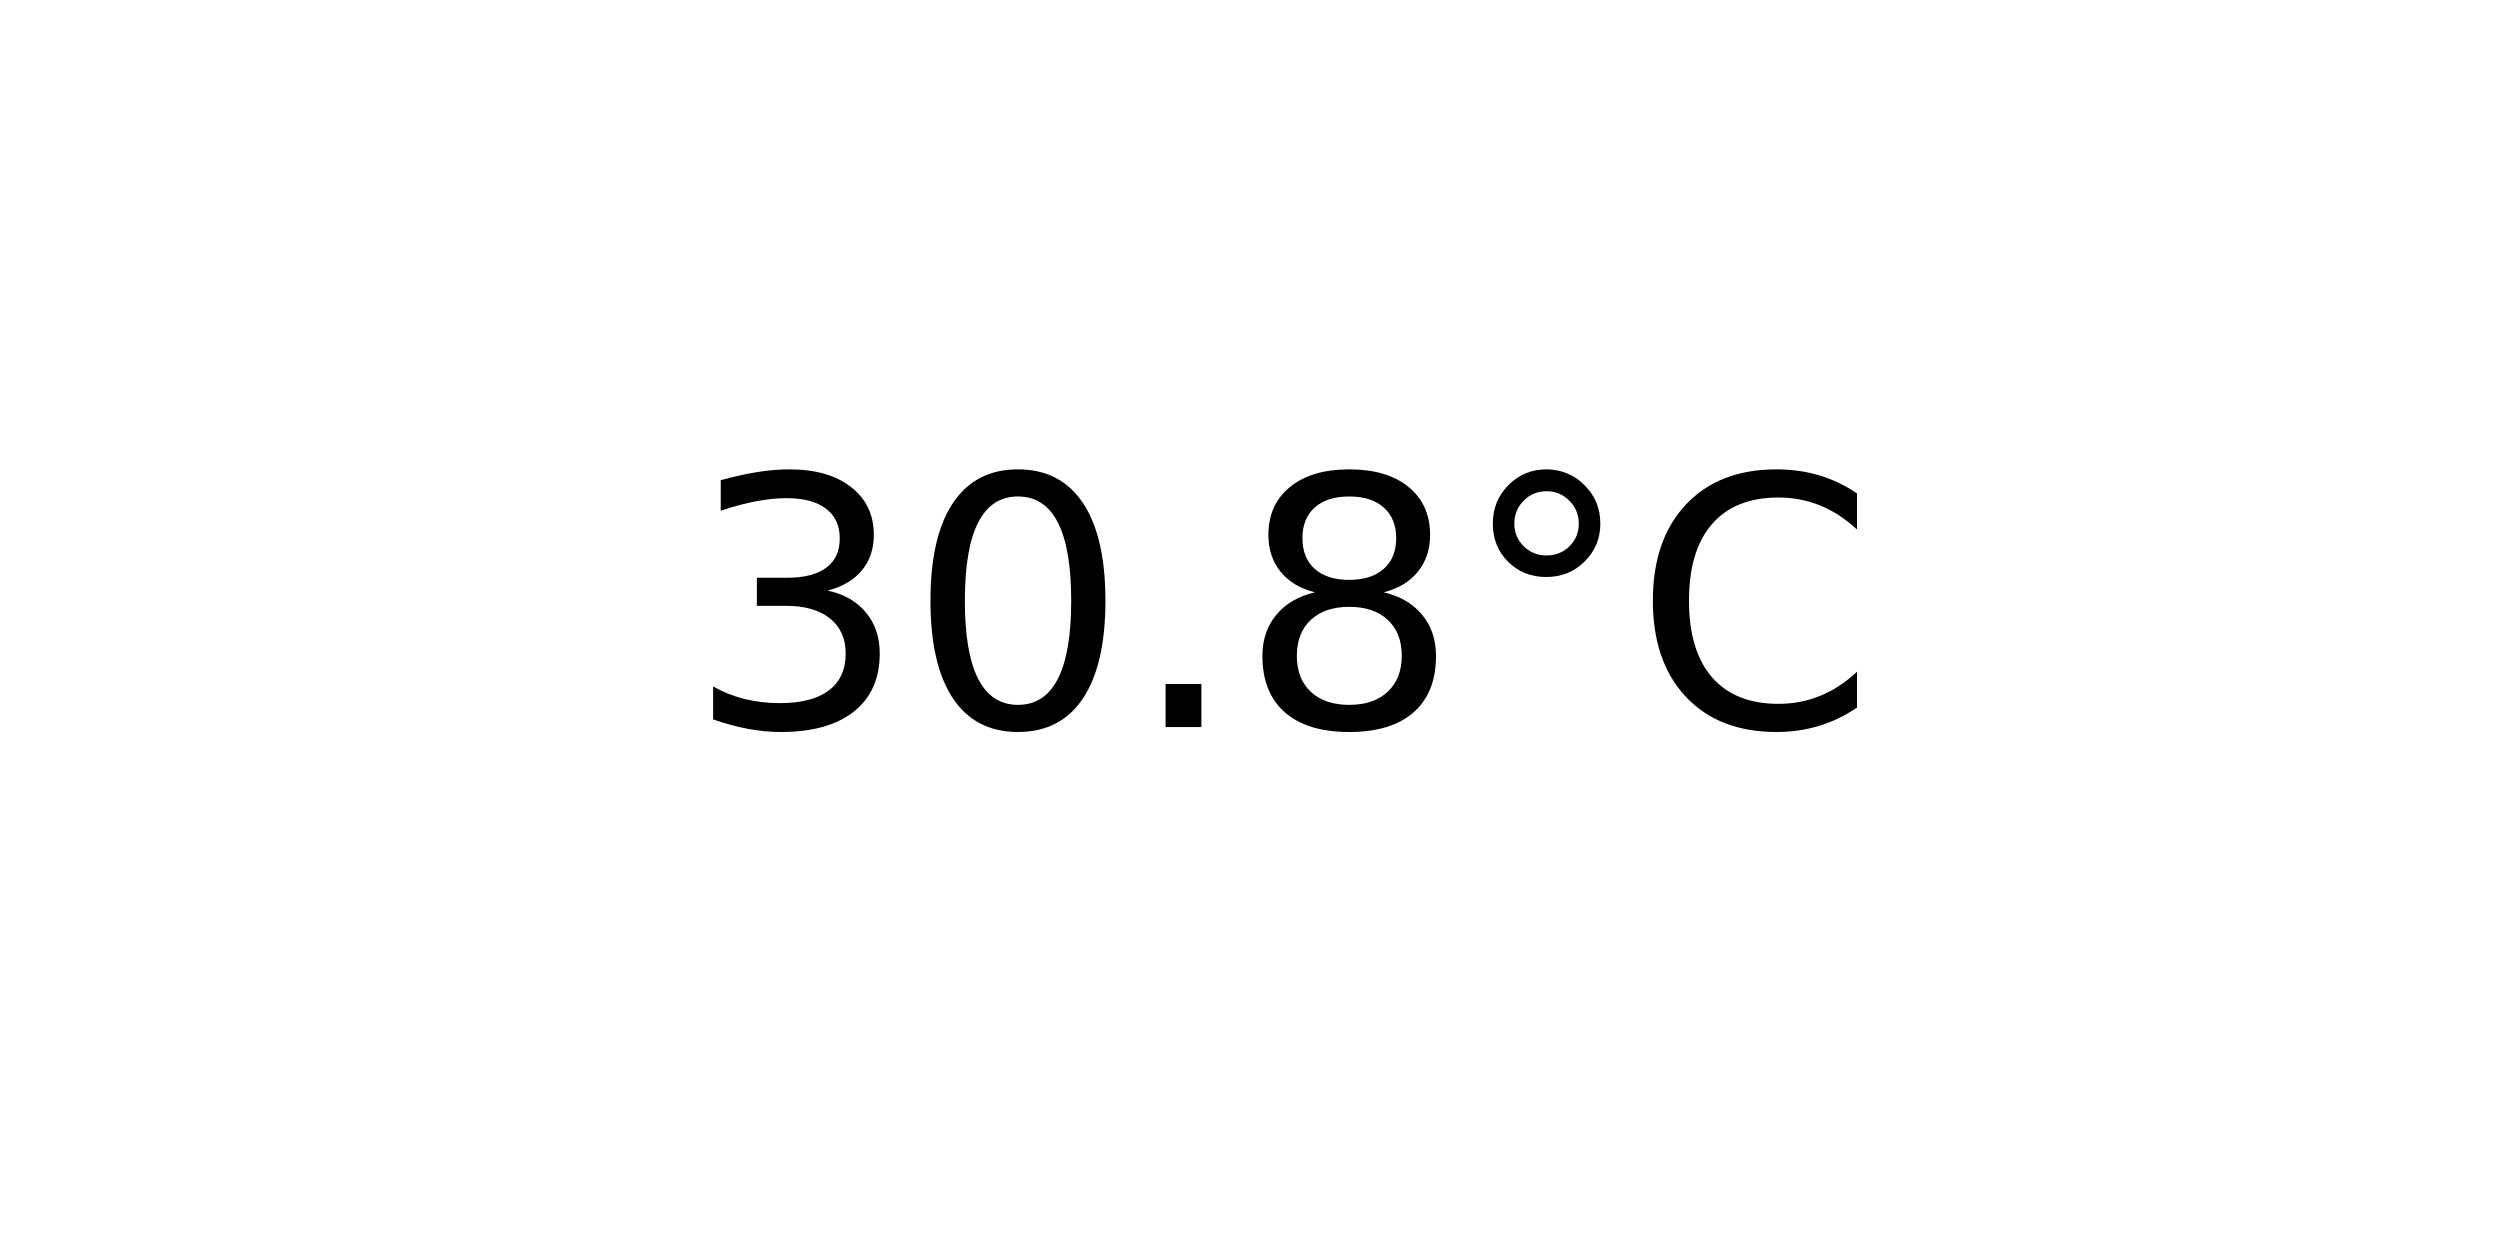
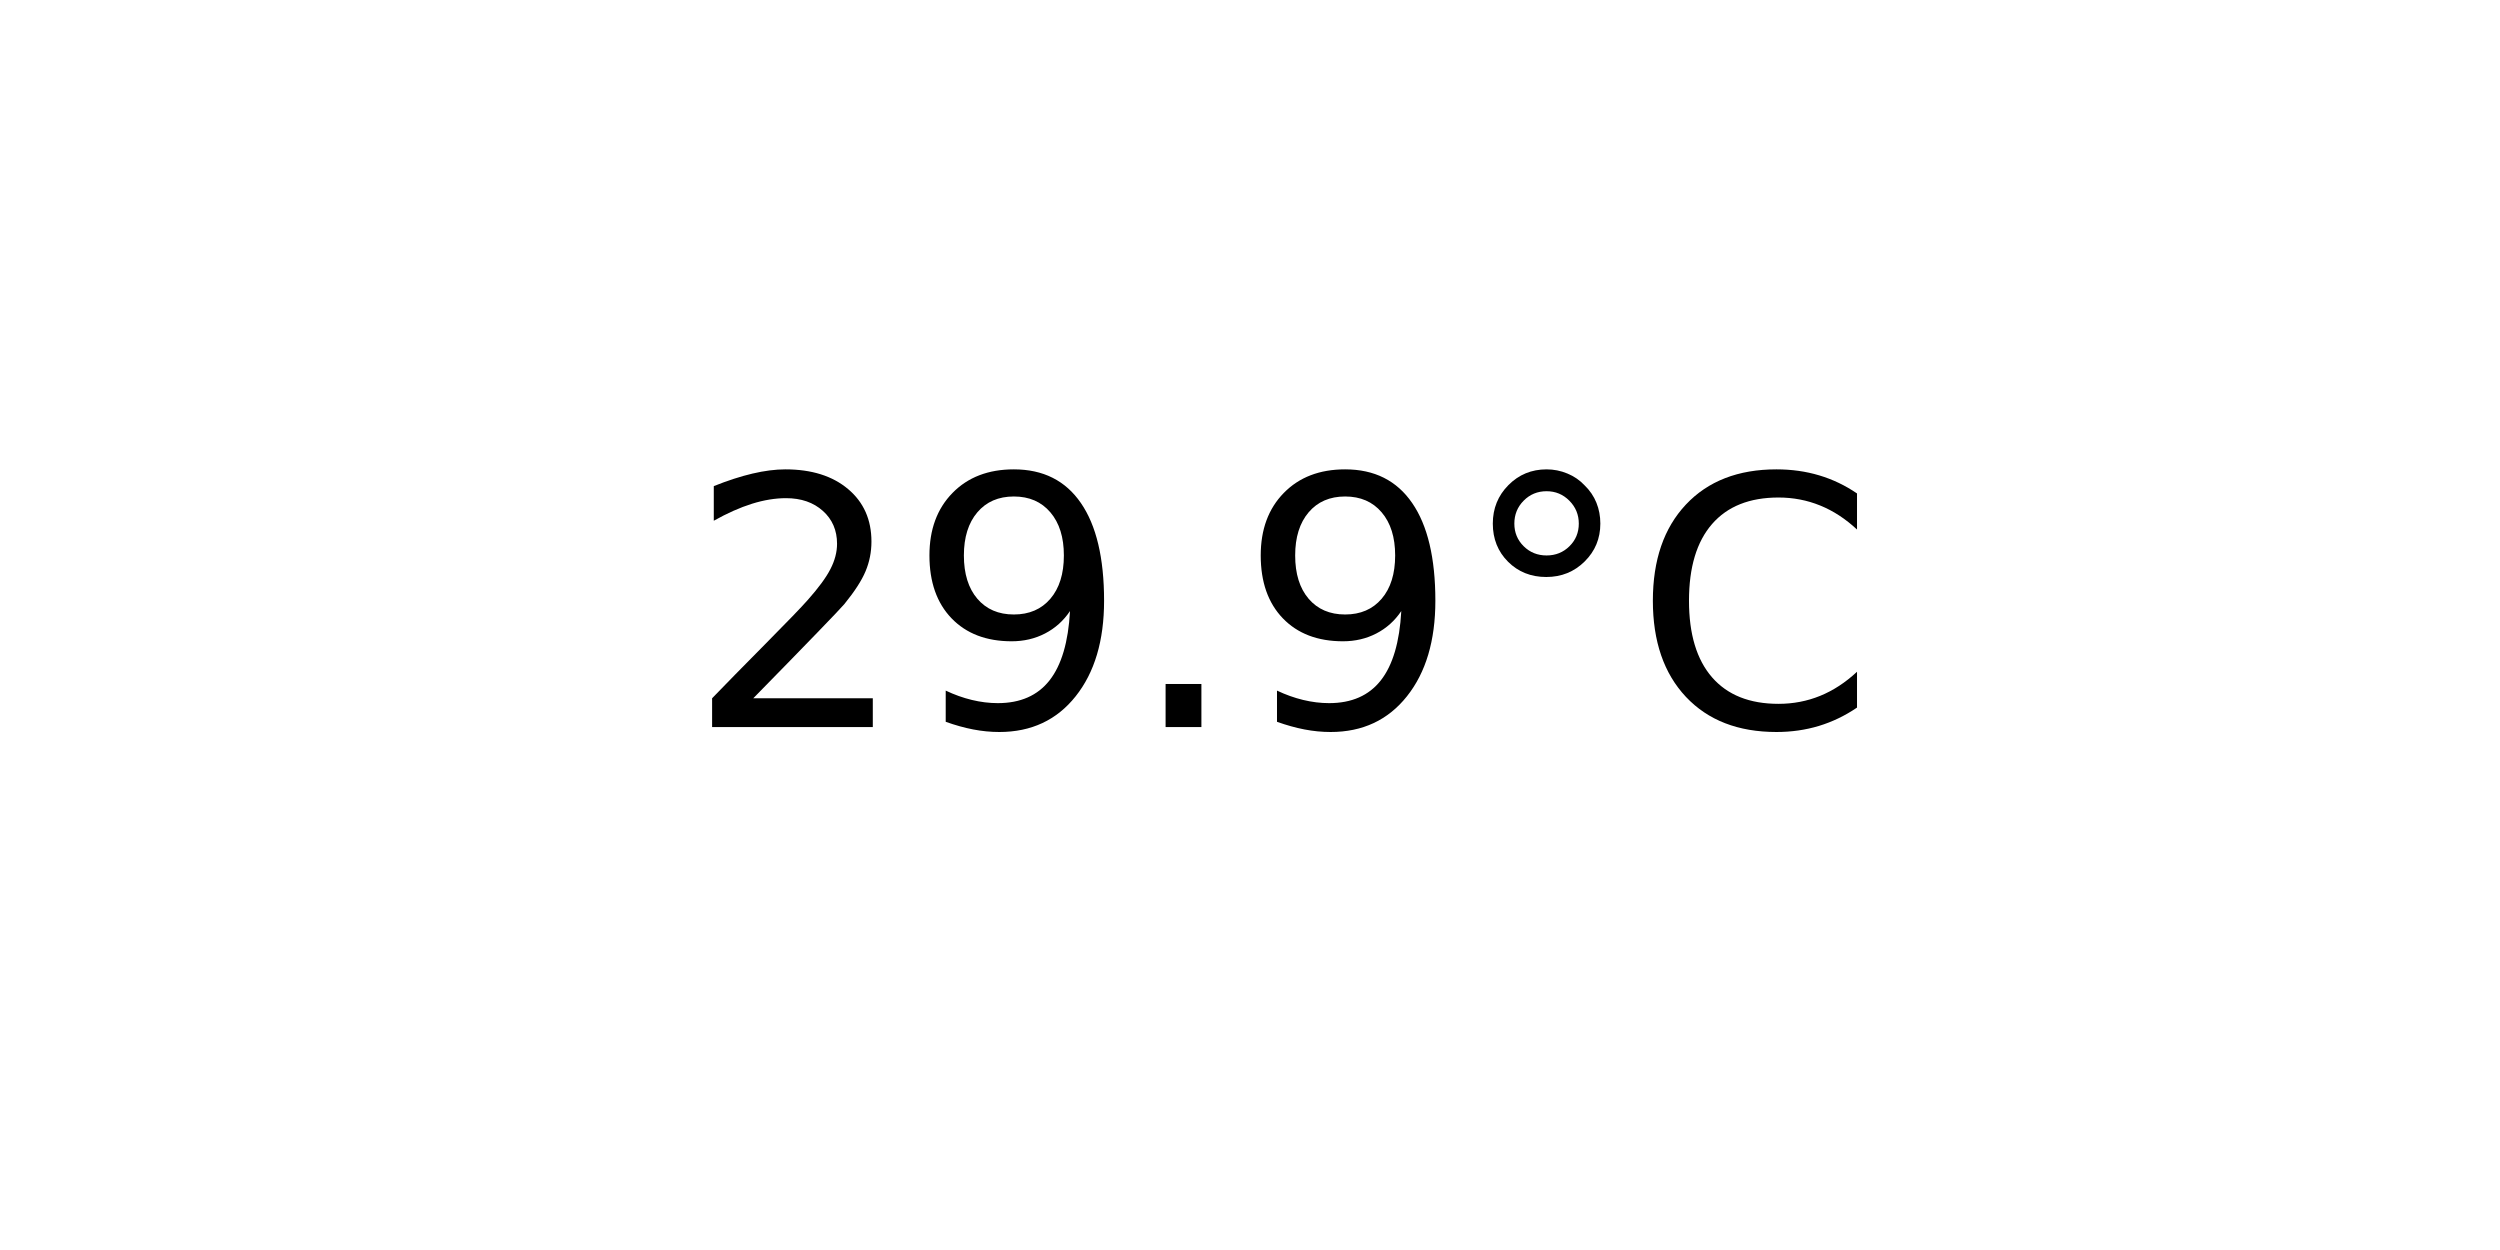
<svg xmlns="http://www.w3.org/2000/svg" xmlns:xlink="http://www.w3.org/1999/xlink" width="72pt" height="36pt" viewBox="0 0 72 36" version="1.1">
  <defs>
    <style type="text/css">*{stroke-linejoin: round; stroke-linecap: butt}</style>
  </defs>
  <g id="figure_1">
    <g id="axes_1">
      <g id="text_1">
        <g transform="translate(19.77578 20.93937) scale(0.1 -0.1)">
          <defs>
-             <path id="DejaVuSans-33" d="M 2597 2516  Q 3050 2419 3304 2112  Q 3559 1806 3559 1356  Q 3559 666 3084 287  Q 2609 -91 1734 -91  Q 1441 -91 1130 -33  Q 819 25 488 141  L 488 750  Q 750 597 1062 519  Q 1375 441 1716 441  Q 2309 441 2620 675  Q 2931 909 2931 1356  Q 2931 1769 2642 2001  Q 2353 2234 1838 2234  L 1294 2234  L 1294 2753  L 1863 2753  Q 2328 2753 2575 2939  Q 2822 3125 2822 3475  Q 2822 3834 2567 4026  Q 2313 4219 1838 4219  Q 1578 4219 1281 4162  Q 984 4106 628 3988  L 628 4550  Q 988 4650 1302 4700  Q 1616 4750 1894 4750  Q 2613 4750 3031 4423  Q 3450 4097 3450 3541  Q 3450 3153 3228 2886  Q 3006 2619 2597 2516  z " transform="scale(0.015625)" />
-             <path id="DejaVuSans-30" d="M 2034 4250  Q 1547 4250 1301 3770  Q 1056 3291 1056 2328  Q 1056 1369 1301 889  Q 1547 409 2034 409  Q 2525 409 2770 889  Q 3016 1369 3016 2328  Q 3016 3291 2770 3770  Q 2525 4250 2034 4250  z M 2034 4750  Q 2819 4750 3233 4129  Q 3647 3509 3647 2328  Q 3647 1150 3233 529  Q 2819 -91 2034 -91  Q 1250 -91 836 529  Q 422 1150 422 2328  Q 422 3509 836 4129  Q 1250 4750 2034 4750  z " transform="scale(0.015625)" />
+             <path id="DejaVuSans-32" d="M 1228 531  L 3431 531  L 3431 0  L 469 0  L 469 531  Q 828 903 1448 1529  Q 2069 2156 2228 2338  Q 2531 2678 2651 2914  Q 2772 3150 2772 3378  Q 2772 3750 2511 3984  Q 2250 4219 1831 4219  Q 1534 4219 1204 4116  Q 875 4013 500 3803  L 500 4441  Q 881 4594 1212 4672  Q 1544 4750 1819 4750  Q 2544 4750 2975 4387  Q 3406 4025 3406 3419  Q 3406 3131 3298 2873  Q 3191 2616 2906 2266  Q 2828 2175 2409 1742  Q 1991 1309 1228 531  z " transform="scale(0.015625)" />
+             <path id="DejaVuSans-39" d="M 703 97  L 703 672  Q 941 559 1184 500  Q 1428 441 1663 441  Q 2288 441 2617 861  Q 2947 1281 2994 2138  Q 2813 1869 2534 1725  Q 2256 1581 1919 1581  Q 1219 1581 811 2004  Q 403 2428 403 3163  Q 403 3881 828 4315  Q 1253 4750 1959 4750  Q 2769 4750 3195 4129  Q 3622 3509 3622 2328  Q 3622 1225 3098 567  Q 2575 -91 1691 -91  Q 1453 -91 1209 -44  Q 966 3 703 97  z M 1959 2075  Q 2384 2075 2632 2365  Q 2881 2656 2881 3163  Q 2881 3666 2632 3958  Q 2384 4250 1959 4250  Q 1534 4250 1286 3958  Q 1038 3666 1038 3163  Q 1038 2656 1286 2365  Q 1534 2075 1959 2075  z " transform="scale(0.015625)" />
            <path id="DejaVuSans-2e" d="M 684 794  L 1344 794  L 1344 0  L 684 0  L 684 794  z " transform="scale(0.015625)" />
-             <path id="DejaVuSans-38" d="M 2034 2216  Q 1584 2216 1326 1975  Q 1069 1734 1069 1313  Q 1069 891 1326 650  Q 1584 409 2034 409  Q 2484 409 2743 651  Q 3003 894 3003 1313  Q 3003 1734 2745 1975  Q 2488 2216 2034 2216  z M 1403 2484  Q 997 2584 770 2862  Q 544 3141 544 3541  Q 544 4100 942 4425  Q 1341 4750 2034 4750  Q 2731 4750 3128 4425  Q 3525 4100 3525 3541  Q 3525 3141 3298 2862  Q 3072 2584 2669 2484  Q 3125 2378 3379 2068  Q 3634 1759 3634 1313  Q 3634 634 3220 271  Q 2806 -91 2034 -91  Q 1263 -91 848 271  Q 434 634 434 1313  Q 434 1759 690 2068  Q 947 2378 1403 2484  z M 1172 3481  Q 1172 3119 1398 2916  Q 1625 2713 2034 2713  Q 2441 2713 2670 2916  Q 2900 3119 2900 3481  Q 2900 3844 2670 4047  Q 2441 4250 2034 4250  Q 1625 4250 1398 4047  Q 1172 3844 1172 3481  z " transform="scale(0.015625)" />
            <path id="DejaVuSans-b0" d="M 1600 4347  Q 1350 4347 1178 4173  Q 1006 4000 1006 3750  Q 1006 3503 1178 3333  Q 1350 3163 1600 3163  Q 1850 3163 2022 3333  Q 2194 3503 2194 3750  Q 2194 3997 2020 4172  Q 1847 4347 1600 4347  z M 1600 4750  Q 1800 4750 1984 4673  Q 2169 4597 2303 4453  Q 2447 4313 2519 4134  Q 2591 3956 2591 3750  Q 2591 3338 2302 3052  Q 2013 2766 1594 2766  Q 1172 2766 890 3047  Q 609 3328 609 3750  Q 609 4169 896 4459  Q 1184 4750 1600 4750  z " transform="scale(0.015625)" />
            <path id="DejaVuSans-43" d="M 4122 4306  L 4122 3641  Q 3803 3938 3442 4084  Q 3081 4231 2675 4231  Q 1875 4231 1450 3742  Q 1025 3253 1025 2328  Q 1025 1406 1450 917  Q 1875 428 2675 428  Q 3081 428 3442 575  Q 3803 722 4122 1019  L 4122 359  Q 3791 134 3420 21  Q 3050 -91 2638 -91  Q 1578 -91 968 557  Q 359 1206 359 2328  Q 359 3453 968 4101  Q 1578 4750 2638 4750  Q 3056 4750 3426 4639  Q 3797 4528 4122 4306  z " transform="scale(0.015625)" />
          </defs>
-           <use xlink:href="#DejaVuSans-33" />
-           <use xlink:href="#DejaVuSans-30" x="63.623" />
+           <use xlink:href="#DejaVuSans-32" />
+           <use xlink:href="#DejaVuSans-39" x="63.623" />
          <use xlink:href="#DejaVuSans-2e" x="127.246" />
-           <use xlink:href="#DejaVuSans-38" x="159.033" />
+           <use xlink:href="#DejaVuSans-39" x="159.033" />
          <use xlink:href="#DejaVuSans-b0" x="222.656" />
          <use xlink:href="#DejaVuSans-43" x="272.656" />
        </g>
      </g>
    </g>
  </g>
</svg>
